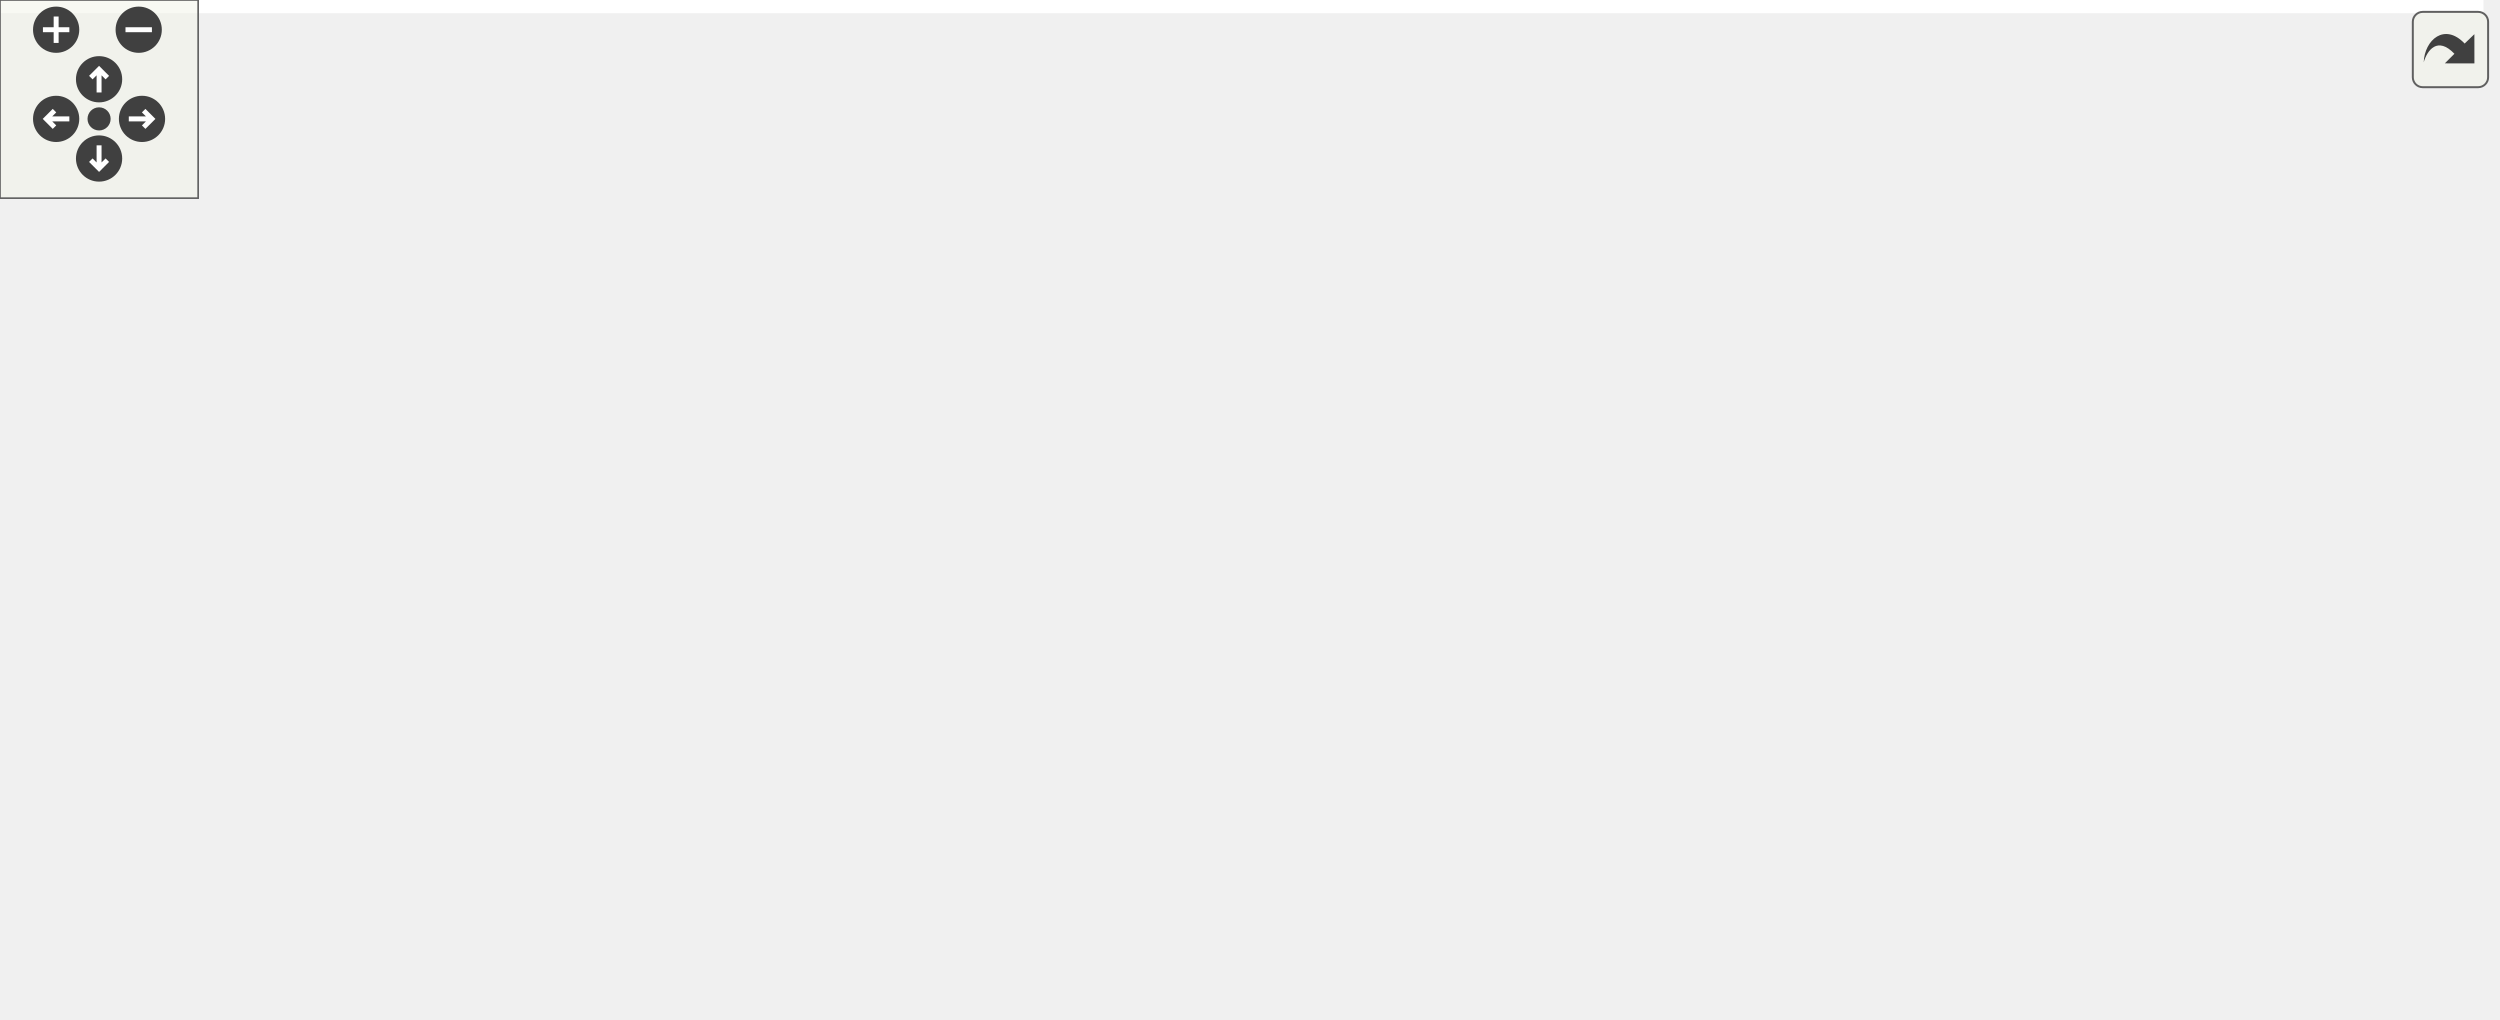
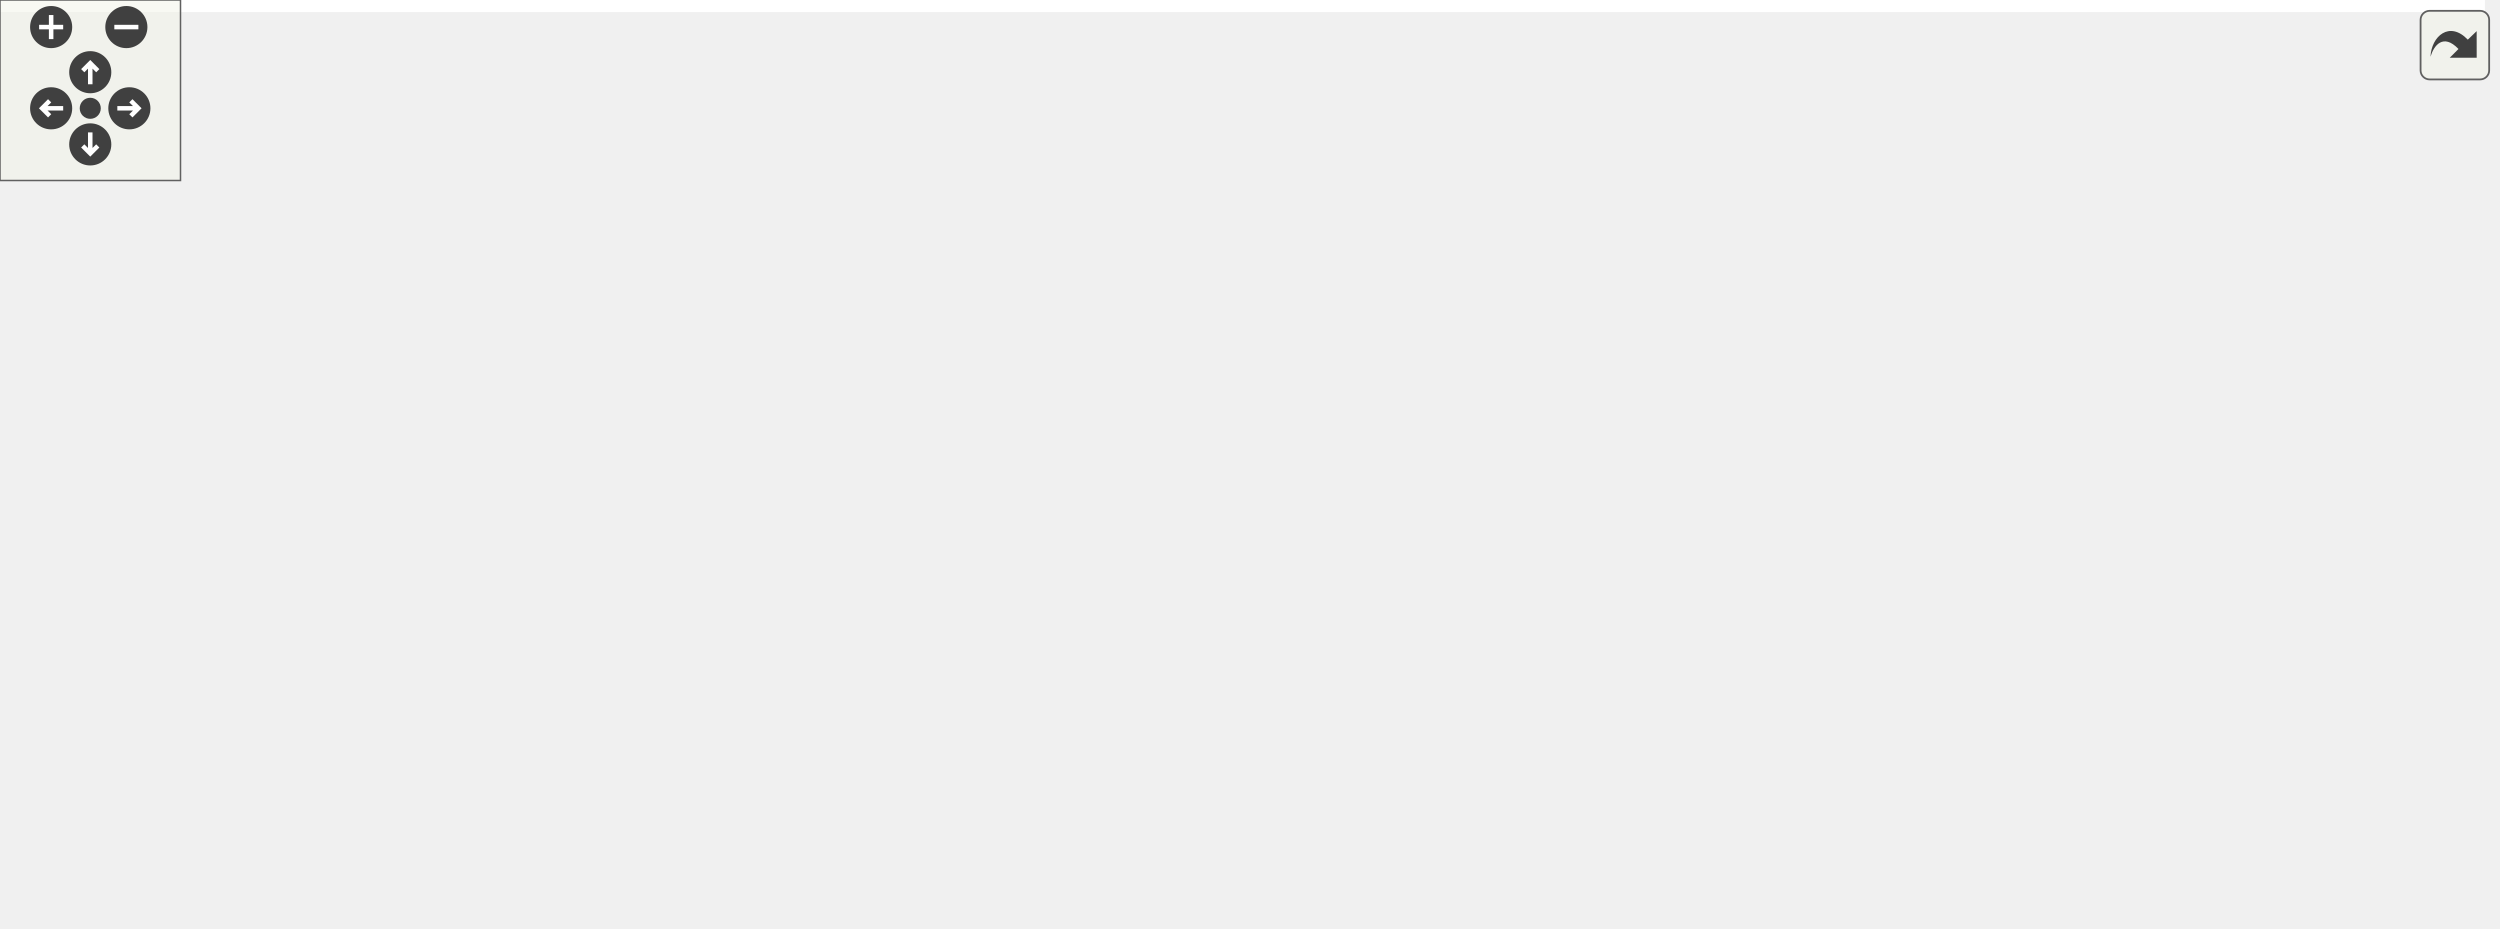
<svg xmlns="http://www.w3.org/2000/svg" xmlns:xlink="http://www.w3.org/1999/xlink" id="main" version="1.1" xml:space="preserve">
  <style type="text/css">
.edge:hover path { stroke: red; }
.edge:hover polygon { stroke: red; fill: red; }
</style>
  <defs>
    <circle id="rim" cx="0" cy="0" r="7" />
    <circle id="rim2" cx="0" cy="0" r="3.5" />
    <g id="zoomPlus">
      <use xlink:href="#rim" fill="#404040">
        <set attributeName="fill" to="#808080" begin="zoomplus.mouseover" end="zoomplus.mouseout" />
      </use>
      <path d="M-4,0h8M0,-4v8" fill="none" stroke="white" stroke-width="1.5" pointer-events="none" />
    </g>
    <g id="zoomMin">
      <use xlink:href="#rim" fill="#404040">
        <set attributeName="fill" to="#808080" begin="zoomminus.mouseover" end="zoomminus.mouseout" />
      </use>
      <path d="M-4,0h8" fill="none" stroke="white" stroke-width="1.5" pointer-events="none" />
    </g>
    <g id="dirArrow">
      <path fill="none" stroke="white" stroke-width="1.5" d="M0,-3.0v7 M-2.5,-0.5L0,-3.0L2.5,-0.5" />
    </g>
    <g id="resetDef">
      <use xlink:href="#rim2" fill="#404040">
        <set attributeName="fill" to="#808080" begin="reset.mouseover" end="reset.mouseout" />
      </use>
    </g>
  </defs>
  <svg id="graph" class="graph">
    <g id="viewport">
-       <polygon fill="white" stroke="transparent" points="-4,4 -4,-248 752,-248 752,4 -4,4" />
+       <polygon fill="white" stroke="transparent" points="-4,4 -4,-248 826,-248 826,4 -4,4" />
      <g id="node1" class="node">
        <g id="a_node1">
          <a xlink:title=" ">
-             <polygon fill="#bfbfbf" stroke="black" points="388.5,-224.5 388.5,-243.5 504.5,-243.5 504.5,-224.5 388.5,-224.5" />
-             <text text-anchor="middle" x="446.5" y="-231.5" font-family="Helvetica,sans-Serif" font-size="10.00">src/libs/ifc/ifcdef.cpp</text>
+             <polygon fill="#bfbfbf" stroke="black" points="419.5,-224.5 419.5,-243.5 535.5,-243.5 535.5,-224.5 419.5,-224.5" />
+             <text text-anchor="middle" x="477.5" y="-231.5" font-family="Helvetica,sans-Serif" font-size="10.00">src/libs/ifc/ifcdef.cpp</text>
          </a>
        </g>
      </g>
      <g id="node2" class="node">
        <g id="a_node2">
          <a xlink:href="../../d3/da5/ifcdef_8h.html" target="_top" xlink:title=" ">
            <polygon fill="white" stroke="black" points="245,-168.5 245,-187.5 298,-187.5 298,-168.5 245,-168.5" />
            <text text-anchor="middle" x="271.5" y="-175.5" font-family="Helvetica,sans-Serif" font-size="10.00">ifcdef.h</text>
          </a>
        </g>
      </g>
      <g id="edge1" class="edge">
-         <path fill="none" stroke="midnightblue" d="M418.77,-224.44C388.81,-215.2 340.95,-200.43 307.96,-190.25" />
-         <polygon fill="midnightblue" stroke="midnightblue" points="308.83,-186.85 298.24,-187.25 306.76,-193.54 308.83,-186.85" />
+         <path fill="none" stroke="midnightblue" d="M444.86,-224.44C407.58,-214.67 346.73,-198.72 307.93,-188.55" />
+         <polygon fill="midnightblue" stroke="midnightblue" points="308.65,-185.12 298.09,-185.97 306.88,-191.89 308.65,-185.12" />
      </g>
      <g id="node3" class="node">
        <g id="a_node3">
          <a xlink:title=" ">
            <polygon fill="white" stroke="#bfbfbf" points="0,-56.5 0,-75.5 53,-75.5 53,-56.5 0,-56.5" />
            <text text-anchor="middle" x="26.5" y="-63.5" font-family="Helvetica,sans-Serif" font-size="10.00">QString</text>
          </a>
        </g>
      </g>
-       <g id="edge24" class="edge">
-         <path fill="none" stroke="midnightblue" d="M388.42,-224.5C345.66,-217.3 286.52,-205.35 236.5,-188 183.17,-169.5 171.32,-160.34 122.5,-132 95.15,-116.13 65.21,-95.25 46.16,-81.5" />
+       <g id="edge25" class="edge">
+         <path fill="none" stroke="midnightblue" d="M419.42,-226.66C369.9,-220.19 297.29,-208.19 236.5,-188 182.93,-170.21 171.32,-160.34 122.5,-132 95.15,-116.13 65.21,-95.25 46.16,-81.5" />
        <polygon fill="midnightblue" stroke="midnightblue" points="48.13,-78.6 37.99,-75.54 44.01,-84.26 48.13,-78.6" />
      </g>
      <g id="node14" class="node">
        <g id="a_node14">
          <a xlink:href="../../d6/dcd/diagnostic_8h.html" target="_top" xlink:title=" ">
            <polygon fill="white" stroke="black" points="369,-112.5 369,-131.5 486,-131.5 486,-112.5 369,-112.5" />
            <text text-anchor="middle" x="427.5" y="-119.5" font-family="Helvetica,sans-Serif" font-size="10.00">../vmisc/diagnostic.h</text>
          </a>
        </g>
      </g>
-       <g id="edge25" class="edge">
-         <path fill="none" stroke="midnightblue" d="M400.85,-224.43C380.26,-218.04 357.83,-207 345.5,-188 330.52,-164.93 361.94,-146.42 390.11,-135.14" />
-         <polygon fill="midnightblue" stroke="midnightblue" points="391.36,-138.41 399.47,-131.59 388.88,-131.86 391.36,-138.41" />
+       <g id="edge26" class="edge">
+         <path fill="none" stroke="midnightblue" d="M419.3,-228.33C392.22,-222.9 362.34,-211.53 345.5,-188 329.35,-165.44 361.66,-146.66 390.35,-135.18" />
+         <polygon fill="midnightblue" stroke="midnightblue" points="391.76,-138.39 399.87,-131.58 389.28,-131.85 391.76,-138.39" />
      </g>
      <g id="node15" class="node">
        <g id="a_node15">
          <a xlink:title=" ">
            <polygon fill="white" stroke="#bfbfbf" points="354.5,-168.5 354.5,-187.5 406.5,-187.5 406.5,-168.5 354.5,-168.5" />
            <text text-anchor="middle" x="380.5" y="-175.5" font-family="Helvetica,sans-Serif" font-size="10.00">QBrush</text>
          </a>
        </g>
      </g>
      <g id="edge18" class="edge">
-         <path fill="none" stroke="midnightblue" d="M435.9,-224.32C426.04,-216.26 411.15,-204.08 399.28,-194.37" />
-         <polygon fill="midnightblue" stroke="midnightblue" points="401.25,-191.46 391.3,-187.83 396.82,-196.88 401.25,-191.46" />
+         <path fill="none" stroke="midnightblue" d="M461.92,-224.32C446.5,-215.74 422.69,-202.49 404.79,-192.52" />
+         <polygon fill="midnightblue" stroke="midnightblue" points="406.49,-189.46 396.05,-187.65 403.08,-195.58 406.49,-189.46" />
      </g>
      <g id="node16" class="node">
        <g id="a_node16">
          <a xlink:title=" ">
            <polygon fill="white" stroke="#bfbfbf" points="424.5,-168.5 424.5,-187.5 468.5,-187.5 468.5,-168.5 424.5,-168.5" />
            <text text-anchor="middle" x="446.5" y="-175.5" font-family="Helvetica,sans-Serif" font-size="10.00">QIcon</text>
          </a>
        </g>
      </g>
      <g id="edge19" class="edge">
-         <path fill="none" stroke="midnightblue" d="M446.5,-224.08C446.5,-217.01 446.5,-206.86 446.5,-197.99" />
-         <polygon fill="midnightblue" stroke="midnightblue" points="450,-197.75 446.5,-187.75 443,-197.75 450,-197.75" />
+         <path fill="none" stroke="midnightblue" d="M472.38,-224.08C468.09,-216.61 461.84,-205.72 456.56,-196.52" />
+         <polygon fill="midnightblue" stroke="midnightblue" points="459.54,-194.68 451.52,-187.75 453.47,-198.17 459.54,-194.68" />
      </g>
      <g id="node17" class="node">
        <g id="a_node17">
          <a xlink:title=" ">
            <polygon fill="white" stroke="#bfbfbf" points="487,-168.5 487,-187.5 532,-187.5 532,-168.5 487,-168.5" />
            <text text-anchor="middle" x="509.5" y="-175.5" font-family="Helvetica,sans-Serif" font-size="10.00">QMap</text>
          </a>
        </g>
      </g>
      <g id="edge20" class="edge">
-         <path fill="none" stroke="midnightblue" d="M456.62,-224.32C466.03,-216.26 480.24,-204.08 491.57,-194.37" />
-         <polygon fill="midnightblue" stroke="midnightblue" points="493.88,-197 499.19,-187.83 489.32,-191.68 493.88,-197" />
+         <path fill="none" stroke="midnightblue" d="M482.78,-224.08C487.21,-216.61 493.66,-205.72 499.12,-196.52" />
+         <polygon fill="midnightblue" stroke="midnightblue" points="502.23,-198.14 504.31,-187.75 496.21,-194.57 502.23,-198.14" />
      </g>
      <g id="node18" class="node">
        <g id="a_node18">
          <a xlink:title=" ">
-             <polygon fill="white" stroke="#bfbfbf" points="550.5,-168.5 550.5,-187.5 608.5,-187.5 608.5,-168.5 550.5,-168.5" />
-             <text text-anchor="middle" x="579.5" y="-175.5" font-family="Helvetica,sans-Serif" font-size="10.00">QPainter</text>
+             <polygon fill="white" stroke="#bfbfbf" points="550.5,-168.5 550.5,-187.5 606.5,-187.5 606.5,-168.5 550.5,-168.5" />
+             <text text-anchor="middle" x="578.5" y="-175.5" font-family="Helvetica,sans-Serif" font-size="10.00">QObject</text>
          </a>
        </g>
      </g>
      <g id="edge21" class="edge">
-         <path fill="none" stroke="midnightblue" d="M467.57,-224.44C489.56,-215.52 524.23,-201.44 549.16,-191.32" />
-         <polygon fill="midnightblue" stroke="midnightblue" points="550.58,-194.52 558.52,-187.52 547.94,-188.04 550.58,-194.52" />
+         <path fill="none" stroke="midnightblue" d="M493.73,-224.32C509.85,-215.7 534.8,-202.36 553.46,-192.39" />
+         <polygon fill="midnightblue" stroke="midnightblue" points="555.14,-195.46 562.31,-187.65 551.84,-189.28 555.14,-195.46" />
      </g>
      <g id="node19" class="node">
        <g id="a_node19">
          <a xlink:title=" ">
-             <polygon fill="white" stroke="#bfbfbf" points="626.5,-168.5 626.5,-187.5 668.5,-187.5 668.5,-168.5 626.5,-168.5" />
-             <text text-anchor="middle" x="647.5" y="-175.5" font-family="Helvetica,sans-Serif" font-size="10.00">QPen</text>
+             <polygon fill="white" stroke="#bfbfbf" points="624.5,-168.5 624.5,-187.5 682.5,-187.5 682.5,-168.5 624.5,-168.5" />
+             <text text-anchor="middle" x="653.5" y="-175.5" font-family="Helvetica,sans-Serif" font-size="10.00">QPainter</text>
          </a>
        </g>
      </g>
      <g id="edge22" class="edge">
-         <path fill="none" stroke="midnightblue" d="M480.34,-224.46C512.87,-216.17 563.68,-203.01 616.37,-188.25" />
-         <polygon fill="midnightblue" stroke="midnightblue" points="617.54,-191.56 626.22,-185.48 615.65,-184.82 617.54,-191.56" />
+         <path fill="none" stroke="midnightblue" d="M505.39,-224.44C535.25,-215.28 582.81,-200.69 615.96,-190.52" />
+         <polygon fill="midnightblue" stroke="midnightblue" points="617.21,-193.8 625.74,-187.52 615.16,-187.1 617.21,-193.8" />
      </g>
      <g id="node20" class="node">
        <g id="a_node20">
          <a xlink:title=" ">
-             <polygon fill="white" stroke="#bfbfbf" points="687,-168.5 687,-187.5 748,-187.5 748,-168.5 687,-168.5" />
-             <text text-anchor="middle" x="717.5" y="-175.5" font-family="Helvetica,sans-Serif" font-size="10.00">QPixmap</text>
+             <polygon fill="white" stroke="#bfbfbf" points="700.5,-168.5 700.5,-187.5 742.5,-187.5 742.5,-168.5 700.5,-168.5" />
+             <text text-anchor="middle" x="721.5" y="-175.5" font-family="Helvetica,sans-Serif" font-size="10.00">QPen</text>
          </a>
        </g>
      </g>
      <g id="edge23" class="edge">
-         <path fill="none" stroke="midnightblue" d="M492.6,-224.43C537.18,-216.04 606.91,-202.69 677.05,-188.05" />
-         <polygon fill="midnightblue" stroke="midnightblue" points="677.88,-191.45 686.94,-185.97 676.44,-184.6 677.88,-191.45" />
+         <path fill="none" stroke="midnightblue" d="M523.68,-224.46C565.07,-216.54 627.63,-203.92 690.56,-188.08" />
+         <polygon fill="midnightblue" stroke="midnightblue" points="691.43,-191.47 700.26,-185.61 689.7,-184.69 691.43,-191.47" />
+       </g>
+       <g id="node21" class="node">
+         <g id="a_node21">
+           <a xlink:title=" ">
+             <polygon fill="white" stroke="#bfbfbf" points="761,-168.5 761,-187.5 822,-187.5 822,-168.5 761,-168.5" />
+             <text text-anchor="middle" x="791.5" y="-175.5" font-family="Helvetica,sans-Serif" font-size="10.00">QPixmap</text>
+           </a>
+         </g>
+       </g>
+       <g id="edge24" class="edge">
+         <path fill="none" stroke="midnightblue" d="M535.41,-224.5C588.81,-216.43 670.52,-203.5 751.14,-187.97" />
+         <polygon fill="midnightblue" stroke="midnightblue" points="751.81,-191.41 760.96,-186.06 750.48,-184.53 751.81,-191.41" />
      </g>
      <g id="edge2" class="edge">
        <path fill="none" stroke="midnightblue" d="M251.92,-168.44C231.36,-159.43 198.12,-144.82 169.5,-132 129.65,-114.15 83.7,-93.2 54.88,-80.01" />
        <polygon fill="midnightblue" stroke="midnightblue" points="55.99,-76.67 45.44,-75.69 53.07,-83.03 55.99,-76.67" />
      </g>
      <g id="node4" class="node">
        <g id="a_node4">
          <a xlink:title=" ">
            <polygon fill="white" stroke="#bfbfbf" points="71.5,-56.5 71.5,-75.5 141.5,-75.5 141.5,-56.5 71.5,-56.5" />
            <text text-anchor="middle" x="106.5" y="-63.5" font-family="Helvetica,sans-Serif" font-size="10.00">QStringList</text>
          </a>
        </g>
      </g>
      <g id="edge3" class="edge">
        <path fill="none" stroke="midnightblue" d="M258.55,-168.37C230.24,-149.49 162.58,-104.38 127.86,-81.24" />
        <polygon fill="midnightblue" stroke="midnightblue" points="129.65,-78.23 119.39,-75.59 125.77,-84.05 129.65,-78.23" />
      </g>
      <g id="node5" class="node">
        <g id="a_node5">
          <a xlink:title=" ">
            <polygon fill="white" stroke="#bfbfbf" points="659,-56.5 659,-75.5 718,-75.5 718,-56.5 659,-56.5" />
            <text text-anchor="middle" x="688.5" y="-63.5" font-family="Helvetica,sans-Serif" font-size="10.00">QtGlobal</text>
          </a>
        </g>
      </g>
      <g id="edge4" class="edge">
        <path fill="none" stroke="midnightblue" d="M279.92,-168.48C294.74,-154.1 327.06,-125.25 360.5,-112 477.77,-65.52 519.9,-96.89 648.52,-75.94" />
        <polygon fill="midnightblue" stroke="midnightblue" points="649.49,-79.33 658.75,-74.2 648.31,-72.43 649.49,-79.33" />
      </g>
      <g id="node6" class="node">
        <g id="a_node6">
          <a xlink:href="../../d4/da4/def_8h.html" target="_top" xlink:title=" ">
            <polygon fill="white" stroke="black" points="230.5,-112.5 230.5,-131.5 312.5,-131.5 312.5,-112.5 230.5,-112.5" />
            <text text-anchor="middle" x="271.5" y="-119.5" font-family="Helvetica,sans-Serif" font-size="10.00">../vmisc/def.h</text>
          </a>
        </g>
      </g>
      <g id="edge5" class="edge">
        <path fill="none" stroke="midnightblue" d="M271.5,-168.08C271.5,-161.01 271.5,-150.86 271.5,-141.99" />
        <polygon fill="midnightblue" stroke="midnightblue" points="275,-141.75 271.5,-131.75 268,-141.75 275,-141.75" />
      </g>
      <g id="edge16" class="edge">
        <path fill="none" stroke="midnightblue" d="M296.22,-168.44C322.35,-159.4 363.76,-145.06 393.08,-134.92" />
        <polygon fill="midnightblue" stroke="midnightblue" points="394.59,-138.1 402.9,-131.52 392.3,-131.48 394.59,-138.1" />
      </g>
      <g id="edge8" class="edge">
        <path fill="none" stroke="midnightblue" d="M230.17,-112.52C190,-104.18 127.05,-90.88 63.07,-76.07" />
        <polygon fill="midnightblue" stroke="midnightblue" points="63.75,-72.64 53.21,-73.78 62.16,-79.45 63.75,-72.64" />
      </g>
      <g id="edge9" class="edge">
        <path fill="none" stroke="midnightblue" d="M245.36,-112.44C217.48,-103.32 173.15,-88.81 142.1,-78.65" />
        <polygon fill="midnightblue" stroke="midnightblue" points="143.12,-75.3 132.52,-75.52 140.94,-81.95 143.12,-75.3" />
      </g>
      <g id="edge11" class="edge">
        <path fill="none" stroke="midnightblue" d="M312.61,-114.04C317.29,-113.31 321.99,-112.62 326.5,-112 466.38,-92.77 505.37,-99.94 648.71,-75.94" />
        <polygon fill="midnightblue" stroke="midnightblue" points="649.49,-79.36 658.76,-74.24 648.32,-72.46 649.49,-79.36" />
      </g>
      <g id="node7" class="node">
        <g id="a_node7">
          <a xlink:title=" ">
            <polygon fill="white" stroke="#bfbfbf" points="452.5,-56.5 452.5,-75.5 572.5,-75.5 572.5,-56.5 452.5,-56.5" />
            <text text-anchor="middle" x="512.5" y="-63.5" font-family="Helvetica,sans-Serif" font-size="10.00">qcompilerdetection.h</text>
          </a>
        </g>
      </g>
      <g id="edge6" class="edge">
        <path fill="none" stroke="midnightblue" d="M309.69,-112.44C351.64,-103.04 419.09,-87.93 464.57,-77.74" />
        <polygon fill="midnightblue" stroke="midnightblue" points="465.5,-81.12 474.49,-75.52 463.97,-74.29 465.5,-81.12" />
      </g>
      <g id="node8" class="node">
        <g id="a_node8">
          <a xlink:title=" ">
            <polygon fill="white" stroke="#bfbfbf" points="590.5,-56.5 590.5,-75.5 640.5,-75.5 640.5,-56.5 590.5,-56.5" />
            <text text-anchor="middle" x="615.5" y="-63.5" font-family="Helvetica,sans-Serif" font-size="10.00">QLineF</text>
          </a>
        </g>
      </g>
      <g id="edge7" class="edge">
        <path fill="none" stroke="midnightblue" d="M312.63,-114.17C317.31,-113.42 322,-112.69 326.5,-112 436.45,-95.25 467.57,-98.48 580.26,-76.05" />
        <polygon fill="midnightblue" stroke="midnightblue" points="581.22,-79.43 590.33,-74.02 579.83,-72.56 581.22,-79.43" />
      </g>
      <g id="node9" class="node">
        <g id="a_node9">
          <a xlink:title=" ">
            <polygon fill="white" stroke="#bfbfbf" points="160,-56.5 160,-75.5 189,-75.5 189,-56.5 160,-56.5" />
            <text text-anchor="middle" x="174.5" y="-63.5" font-family="Helvetica,sans-Serif" font-size="10.00">Qt</text>
          </a>
        </g>
      </g>
      <g id="edge10" class="edge">
        <path fill="none" stroke="midnightblue" d="M255.92,-112.32C240.23,-103.59 215.84,-90.01 197.84,-79.99" />
        <polygon fill="midnightblue" stroke="midnightblue" points="199.53,-76.93 189.09,-75.12 196.13,-83.05 199.53,-76.93" />
      </g>
      <g id="node10" class="node">
        <g id="a_node10">
          <a xlink:title=" ">
            <polygon fill="white" stroke="#bfbfbf" points="207.5,-56.5 207.5,-75.5 263.5,-75.5 263.5,-56.5 207.5,-56.5" />
            <text text-anchor="middle" x="235.5" y="-63.5" font-family="Helvetica,sans-Serif" font-size="10.00">QPrinter</text>
          </a>
        </g>
      </g>
      <g id="edge12" class="edge">
        <path fill="none" stroke="midnightblue" d="M265.56,-112.08C260.52,-104.53 253.16,-93.49 246.99,-84.23" />
        <polygon fill="midnightblue" stroke="midnightblue" points="249.79,-82.13 241.33,-75.75 243.97,-86.01 249.79,-82.13" />
      </g>
      <g id="node11" class="node">
        <g id="a_node11">
          <a xlink:title=" ">
            <polygon fill="white" stroke="#bfbfbf" points="282,-56.5 282,-75.5 333,-75.5 333,-56.5 282,-56.5" />
            <text text-anchor="middle" x="307.5" y="-63.5" font-family="Helvetica,sans-Serif" font-size="10.00">csignal</text>
          </a>
        </g>
      </g>
      <g id="edge13" class="edge">
        <path fill="none" stroke="midnightblue" d="M277.44,-112.08C282.48,-104.53 289.84,-93.49 296.01,-84.23" />
        <polygon fill="midnightblue" stroke="midnightblue" points="299.03,-86.01 301.67,-75.75 293.21,-82.13 299.03,-86.01" />
      </g>
      <g id="node12" class="node">
        <g id="a_node12">
          <a xlink:href="../../d4/d82/debugbreak_8h.html" target="_top" xlink:title=" ">
            <polygon fill="white" stroke="black" points="351,-56.5 351,-75.5 434,-75.5 434,-56.5 351,-56.5" />
            <text text-anchor="middle" x="392.5" y="-63.5" font-family="Helvetica,sans-Serif" font-size="10.00">debugbreak.h</text>
          </a>
        </g>
      </g>
      <g id="edge14" class="edge">
        <path fill="none" stroke="midnightblue" d="M290.67,-112.44C310.41,-103.64 341.39,-89.81 363.99,-79.72" />
        <polygon fill="midnightblue" stroke="midnightblue" points="365.71,-82.79 373.42,-75.52 362.86,-76.4 365.71,-82.79" />
      </g>
      <g id="node13" class="node">
        <g id="a_node13">
          <a xlink:title=" ">
            <polygon fill="white" stroke="#bfbfbf" points="365,-0.5 365,-19.5 420,-19.5 420,-0.5 365,-0.5" />
            <text text-anchor="middle" x="392.5" y="-7.5" font-family="Helvetica,sans-Serif" font-size="10.00">signal.h</text>
          </a>
        </g>
      </g>
      <g id="edge15" class="edge">
        <path fill="none" stroke="midnightblue" d="M392.5,-56.08C392.5,-49.01 392.5,-38.86 392.5,-29.99" />
        <polygon fill="midnightblue" stroke="midnightblue" points="396,-29.75 392.5,-19.75 389,-29.75 396,-29.75" />
      </g>
      <g id="edge17" class="edge">
        <path fill="none" stroke="midnightblue" d="M471.38,-112.47C514.11,-104.07 581.16,-90.7 648.74,-76.12" />
        <polygon fill="midnightblue" stroke="midnightblue" points="649.67,-79.5 658.71,-73.96 648.19,-72.66 649.67,-79.5" />
      </g>
    </g>
  </svg>
  <g id="navigator" transform="translate(0 0)" fill="#404254">
    <rect fill="#f2f5e9" fill-opacity="0.5" stroke="#606060" stroke-width=".5" x="0" y="0" width="60" height="60" />
    <use id="zoomplus" xlink:href="#zoomPlus" x="17" y="9" />
    <use id="zoomminus" xlink:href="#zoomMin" x="42" y="9" />
    <use id="reset" xlink:href="#resetDef" x="30" y="36" />
    <g id="arrowUp" xlink:href="#dirArrow" transform="translate(30 24)">
      <use xlink:href="#rim" fill="#404040">
        <set attributeName="fill" to="#808080" begin="arrowUp.mouseover" end="arrowUp.mouseout" />
      </use>
      <path fill="none" stroke="white" stroke-width="1.5" d="M0,-3.0v7 M-2.5,-0.5L0,-3.0L2.5,-0.5" />
    </g>
    <g id="arrowRight" xlink:href="#dirArrow" transform="rotate(90) translate(36 -43)">
      <use xlink:href="#rim" fill="#404040">
        <set attributeName="fill" to="#808080" begin="arrowRight.mouseover" end="arrowRight.mouseout" />
      </use>
      <path fill="none" stroke="white" stroke-width="1.5" d="M0,-3.0v7 M-2.5,-0.5L0,-3.0L2.5,-0.5" />
    </g>
    <g id="arrowDown" xlink:href="#dirArrow" transform="rotate(180) translate(-30 -48)">
      <use xlink:href="#rim" fill="#404040">
        <set attributeName="fill" to="#808080" begin="arrowDown.mouseover" end="arrowDown.mouseout" />
      </use>
      <path fill="none" stroke="white" stroke-width="1.5" d="M0,-3.0v7 M-2.5,-0.5L0,-3.0L2.5,-0.5" />
    </g>
    <g id="arrowLeft" xlink:href="#dirArrow" transform="rotate(270) translate(-36 17)">
      <use xlink:href="#rim" fill="#404040">
        <set attributeName="fill" to="#808080" begin="arrowLeft.mouseover" end="arrowLeft.mouseout" />
      </use>
      <path fill="none" stroke="white" stroke-width="1.5" d="M0,-3.0v7 M-2.5,-0.5L0,-3.0L2.5,-0.5" />
    </g>
  </g>
  <svg viewBox="0 0 15 15" width="100%" height="30px" preserveAspectRatio="xMaxYMin meet">
    <g id="arrow_out" transform="scale(0.3 0.3)">
      <a xlink:href="ifcdef_8cpp__incl_org.svg" target="_base">
        <rect id="button" ry="5" rx="5" y="6" x="6" height="38" width="38" fill="#f2f5e9" fill-opacity="0.5" stroke="#606060" stroke-width="1.0" />
        <path id="arrow" d="M 11.5,31.437 C 11.94,20.098 22.043,11.323 32.159,21.979 L 37.069,17.246 C 37.069,17.246 37.088,32 37.088,32 L 22.16,31.978 C 22.16,31.978 26.998,27.14 26.998,27.14 C 18.529,18.264 13.292,25.23 11.5,31.437 z" style="fill:#404040;" />
      </a>
    </g>
  </svg>
</svg>
